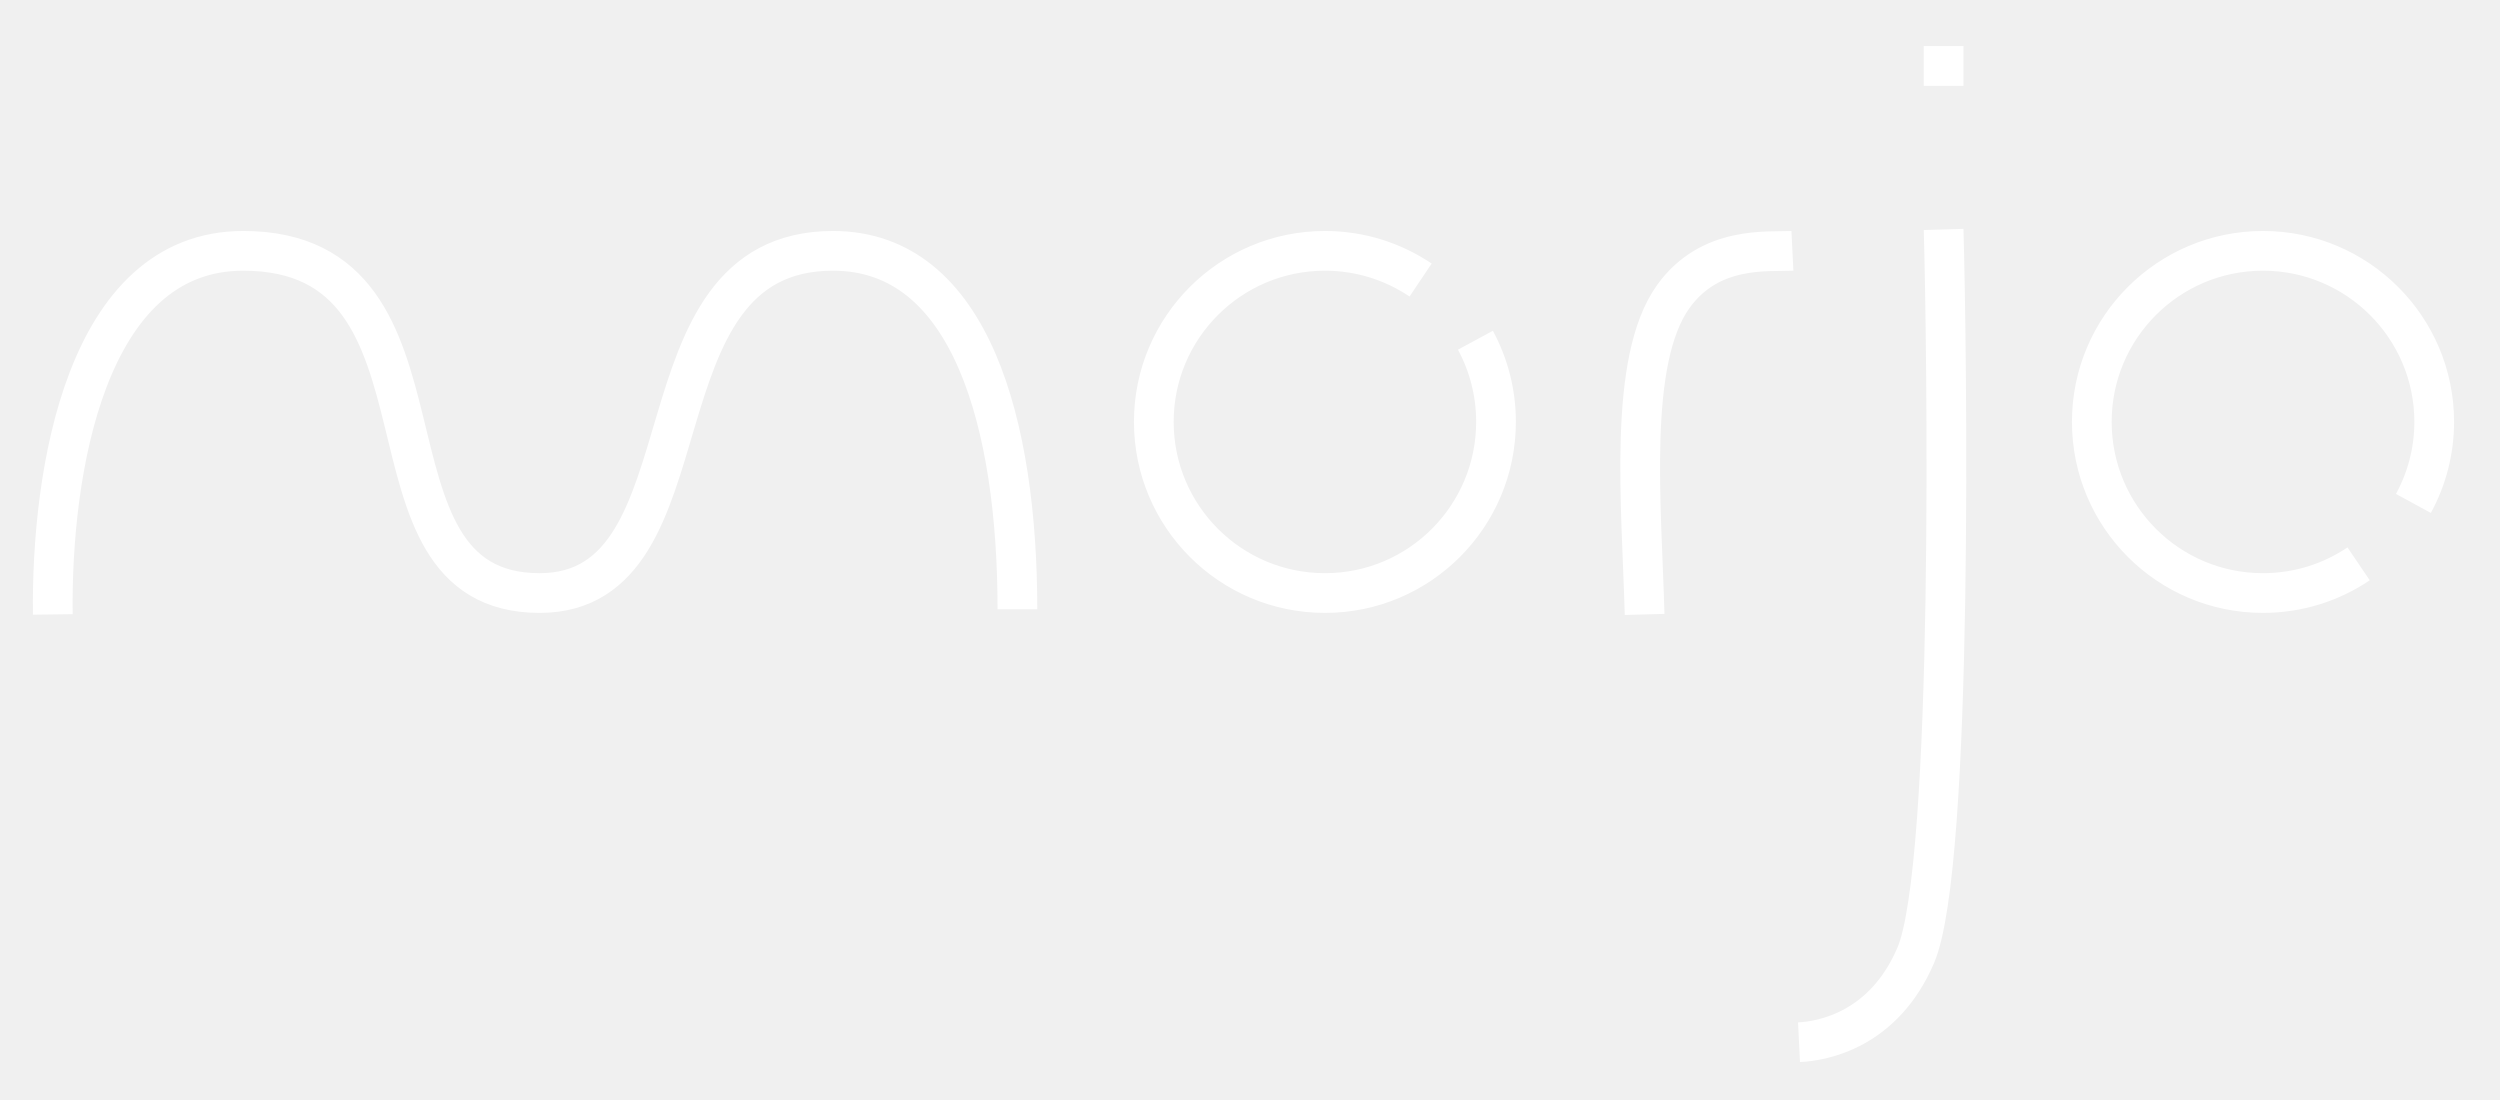
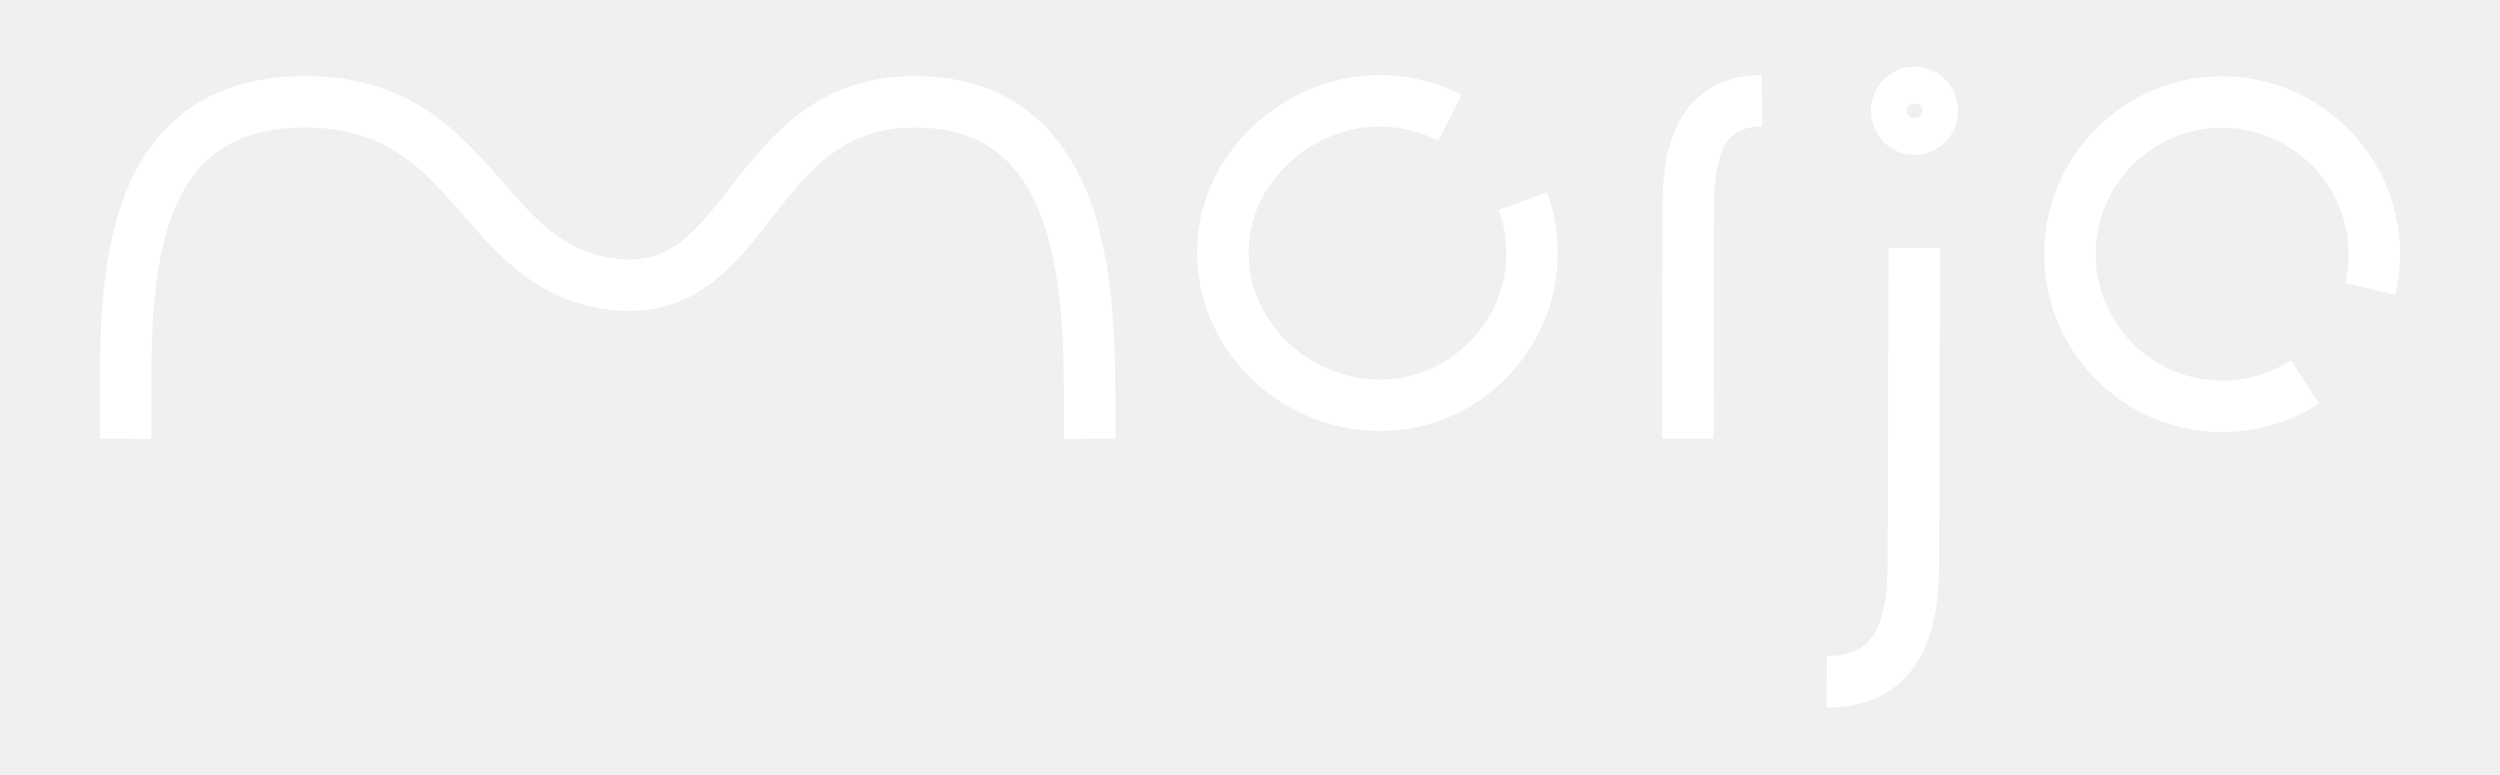
- <svg xmlns="http://www.w3.org/2000/svg" id="svg23" style="display:block" version="1.1" viewBox="0 0 1250 550" height="550" width="1250" y="0" x="0">
-   <defs id="defs15">
-     <clipPath id="c_1">
-       <path id="path10" d="M 0,0 H 1466 V 855 H 0 Z" />
-     </clipPath>
-     <style id="style13" type="text/css">
- 
- .g0{
- fill: none;
- stroke: #FFFFFF;
- stroke-width: 19.861;
- stroke-linecap: butt;
- stroke-linejoin: miter;
- }
- 
+ <svg xmlns="http://www.w3.org/2000/svg" version="1.1" id="Layer_1" x="0px" y="0px" viewBox="0 0 1069.12 331.01" style="enable-background:new 0 0 1069.12 331.01;" xml:space="preserve">
+   <style type="text/css">
+ 	.st0{fill:none;stroke:#FFFFFF;stroke-width:22;stroke-miterlimit:10;}
</style>
-   </defs>
-   <g transform="translate(-89.19481,-203.0823)" id="g21" clip-path="url(#c_1)">
-     <path id="path19" class="g0" d="m 826.9,373.2 c 6.6,12.2 10.3,26.1 10.3,40.8 0,47.3 -38.3,85.6 -85.5,85.6 -47.3,0 -85.6,-38.3 -85.6,-85.6 0,-47.2 38.3,-85.5 85.6,-85.5 17.7,0 34.1,5.4 47.8,14.6 m 496.4,111.7 c 6.6,-12.1 10.4,-26 10.4,-40.8 0,-47.2 -38.4,-85.5 -85.6,-85.5 -47.3,0 -85.6,38.3 -85.6,85.5 0,47.3 38.3,85.6 85.6,85.6 17.7,0 34.2,-5.4 47.8,-14.6 M 115.6,510.3 c -0.9,-70.7 16.3,-181.8 95.2,-181.8 114.6,0 50.4,171.1 148.2,171.1 88.6,0 43.7,-171.1 146.7,-171.1 69.3,0 92.2,87.6 92.2,179.2 m 313.6,2.6 c -1.5,-55 -8.6,-126.8 14.3,-158.9 18.4,-25.7 47.4,-22.3 59.6,-22.9 m 75.6,-10.7 c 1.6,55 5.4,318.3 -14,363.1 -15.9,37 -46.1,42.7 -58.3,43.3 M 1061,226.1 V 246" />
+   <g>
+     <path class="st0" d="M651.27,86c3.1,8.54,4.47,17.91,3.67,27.69c-2.6,31.89-28.7,57.49-60.64,59.5   c-39.28,2.47-73.74-29.93-71.24-69.21c2.07-32.5,30.6-58.82,63.11-60.73c12.24-0.72,23.8,1.95,33.84,7.16" />
+     <path class="st0" d="M53.77,187.67c0.51-49.43-8.02-142.32,74.06-144.1c76.76-1.67,75.68,71.86,135.38,78.09   c58.15,6.07,57.2-77.12,126.74-78.09c82.34-1.15,75.62,98.84,75.99,144.1" />
+     <path class="st0" d="M721.8,187.6c0-31.15,0.18-75.17,0.18-94.13c0-17.16-0.7-50.2,31.55-50.4" />
+     <path class="st0" d="M818.62,105.94c0,31.15-0.35,111.24-0.35,130.2c0,17.08,0.96,55.89-37.07,55.37" />
+     <path class="st0" d="M985.69,163.33c-12,7.78-26.69,11.71-42.29,10.09c-31.97-3.33-57.03-30.19-58.15-62.31   c-1.34-38.42,30.39-69.33,68.38-67.41c33.39,1.69,60.5,29.09,61.72,62.5c0.22,6-0.37,11.82-1.66,17.35" />
+     <ellipse class="st0" cx="818.75" cy="47.37" rx="7.62" ry="7.87" />
  </g>
</svg>
